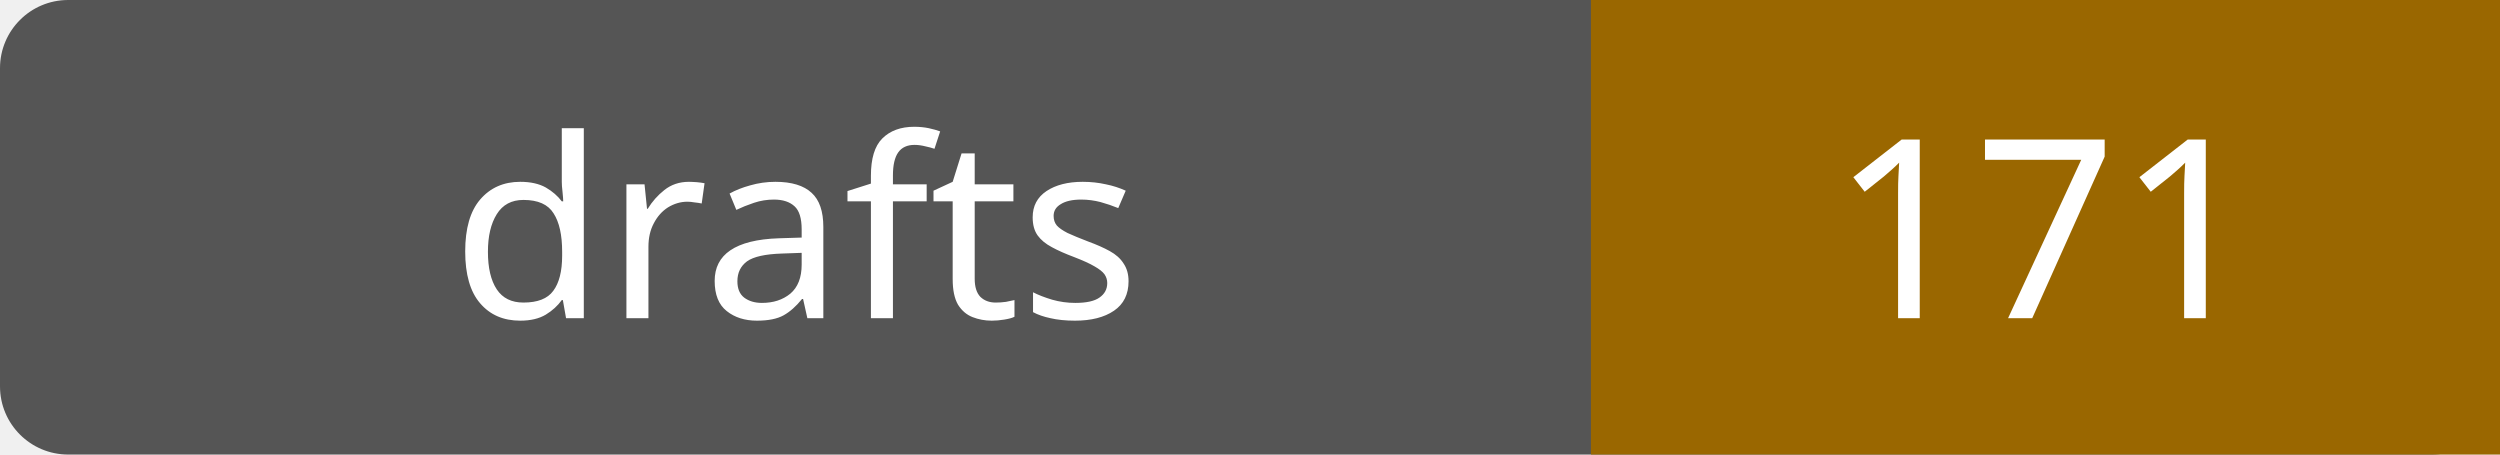
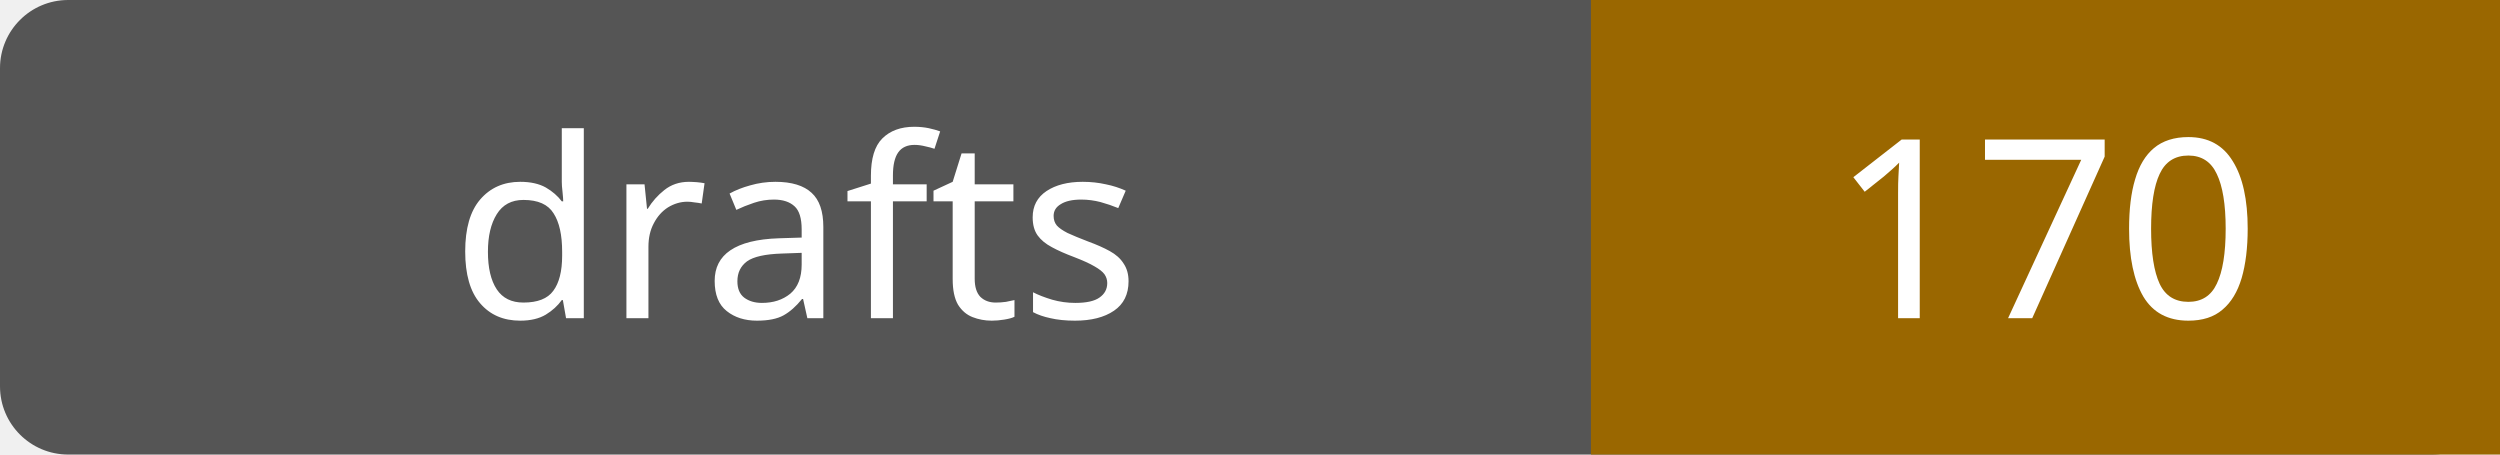
- <svg xmlns="http://www.w3.org/2000/svg" width="110" height="20" role="img" aria-label="drafts: 171">
+ <svg xmlns="http://www.w3.org/2000/svg" width="110" height="20" role="img" aria-label="drafts: 170">
  <rect width="110" height="20" rx="3" fill="#555" />
  <path fill="#9a6700" d="M70 0h40v20H70z" />
  <g fill="#fff" text-anchor="middle" font-family="Verdana,sans-serif" font-size="11">
    <text x="35.0" y="14">drafts</text>
-     <text x="90.0" y="14">171</text>
+     <text x="90.0" y="14">170</text>
  </g>
</svg>
